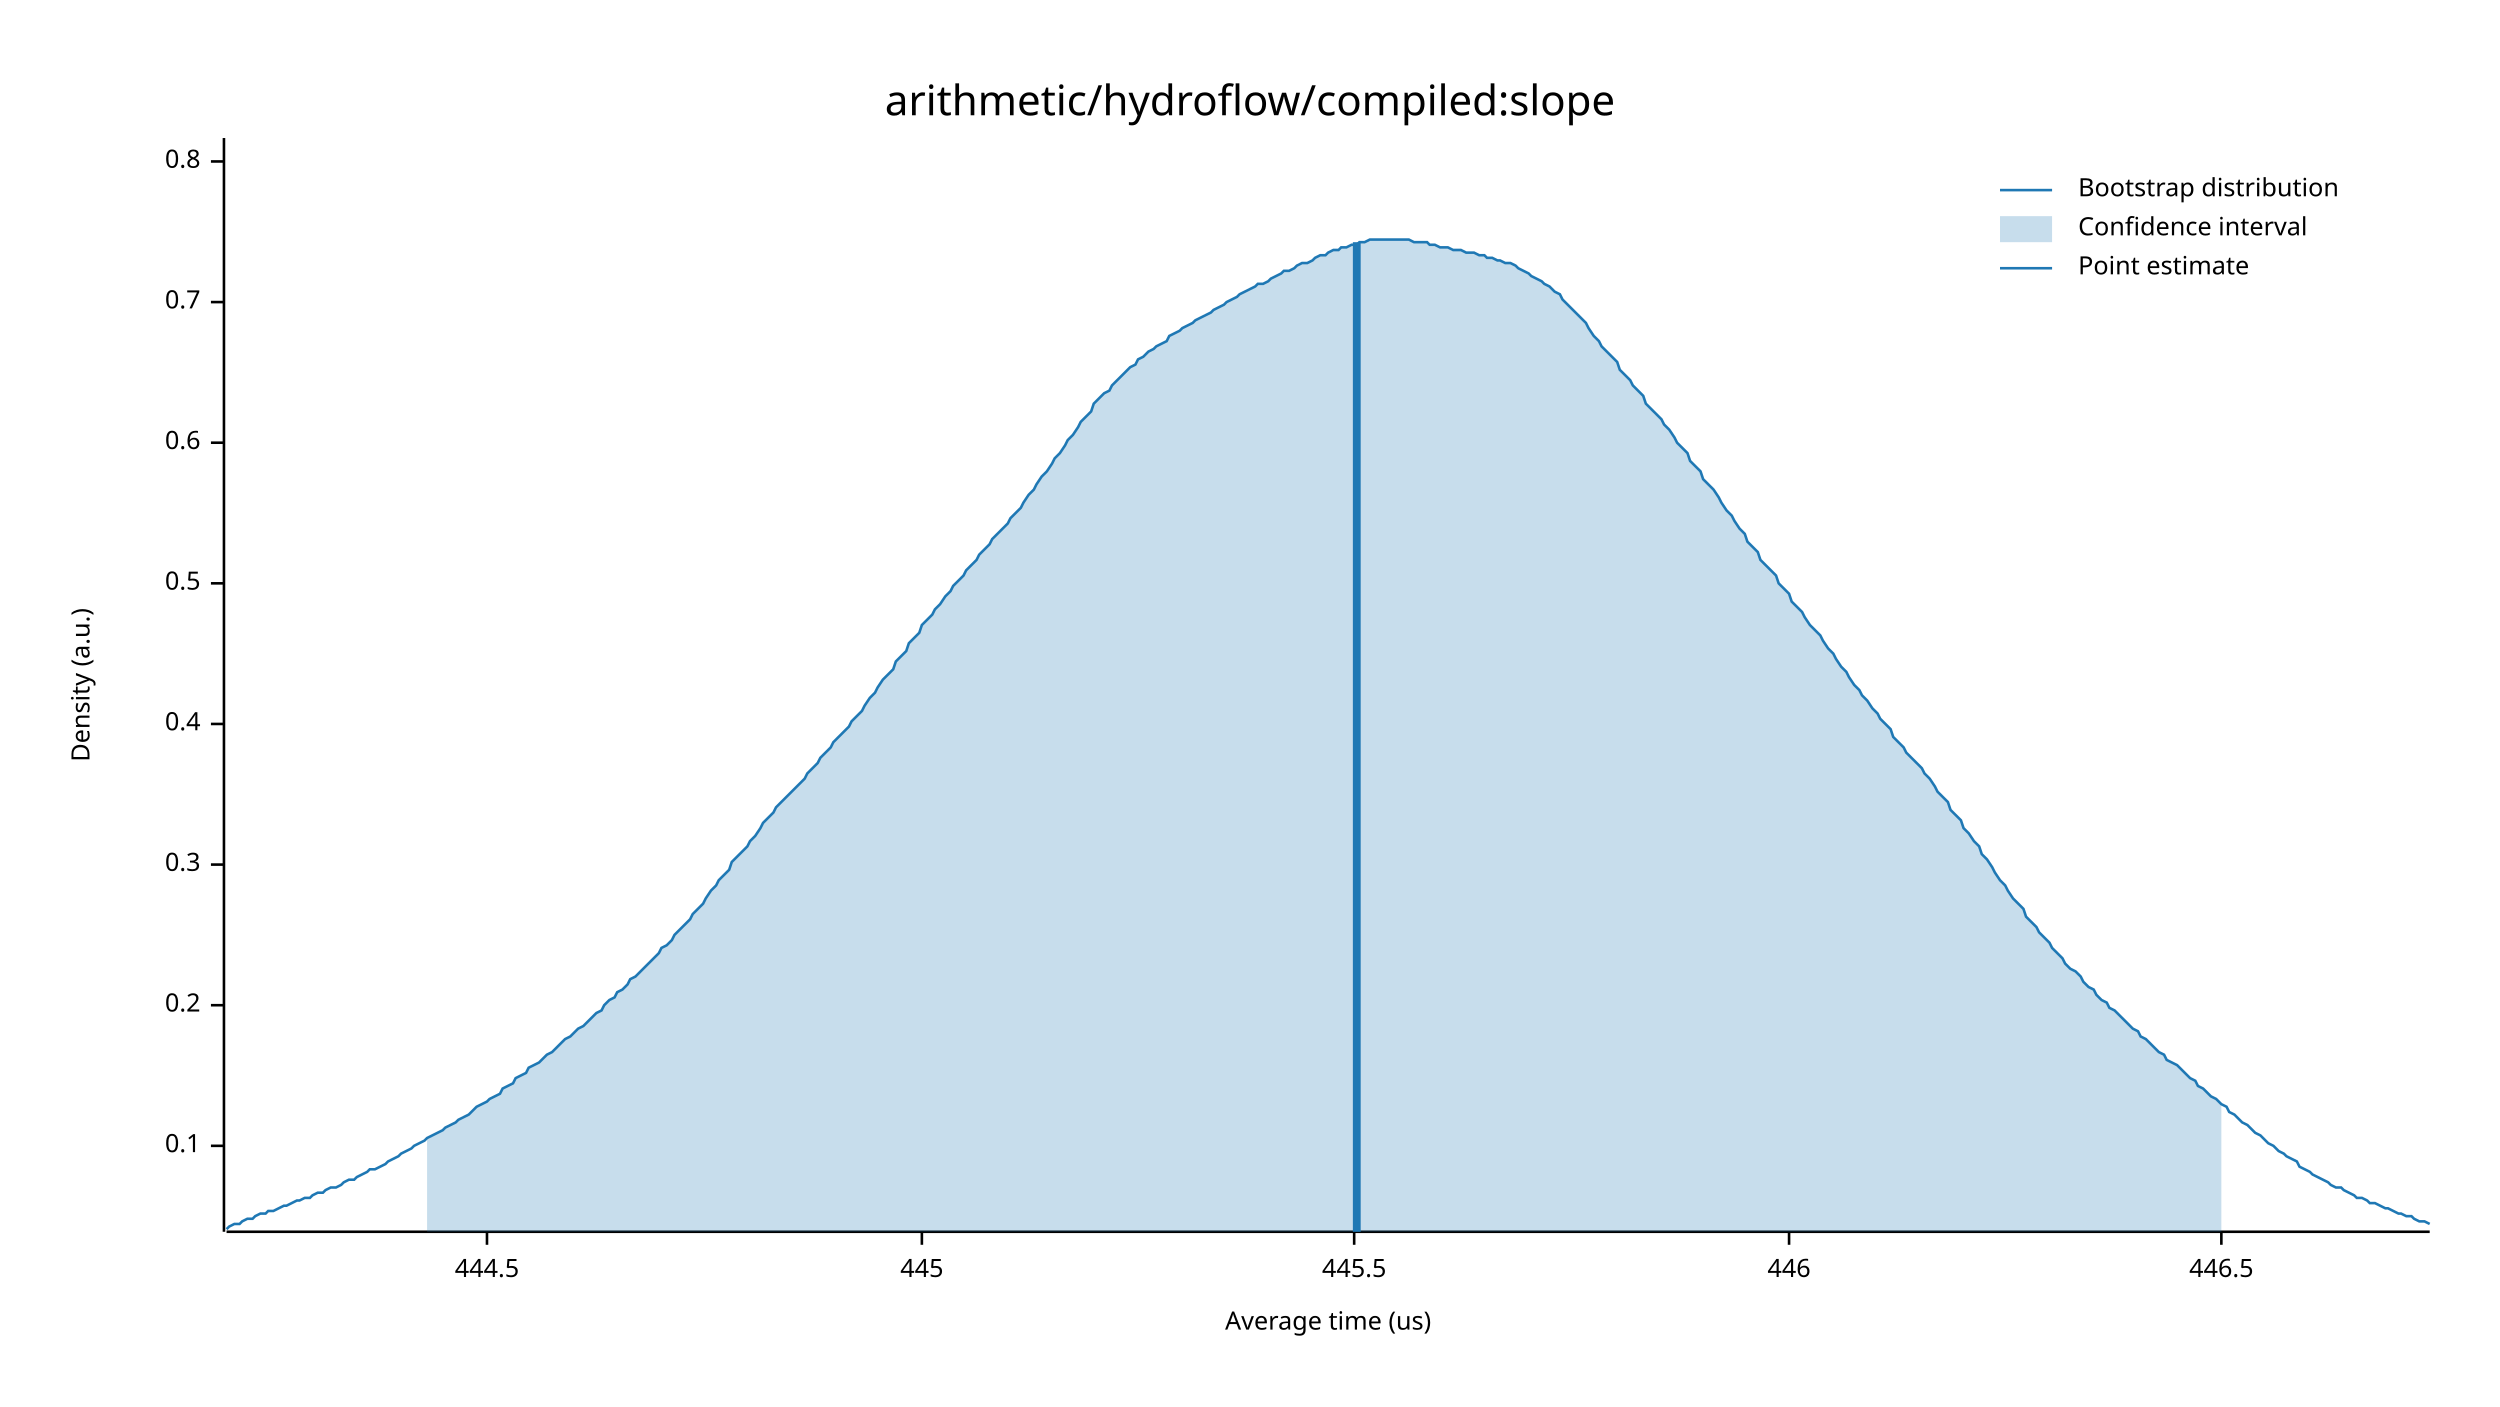
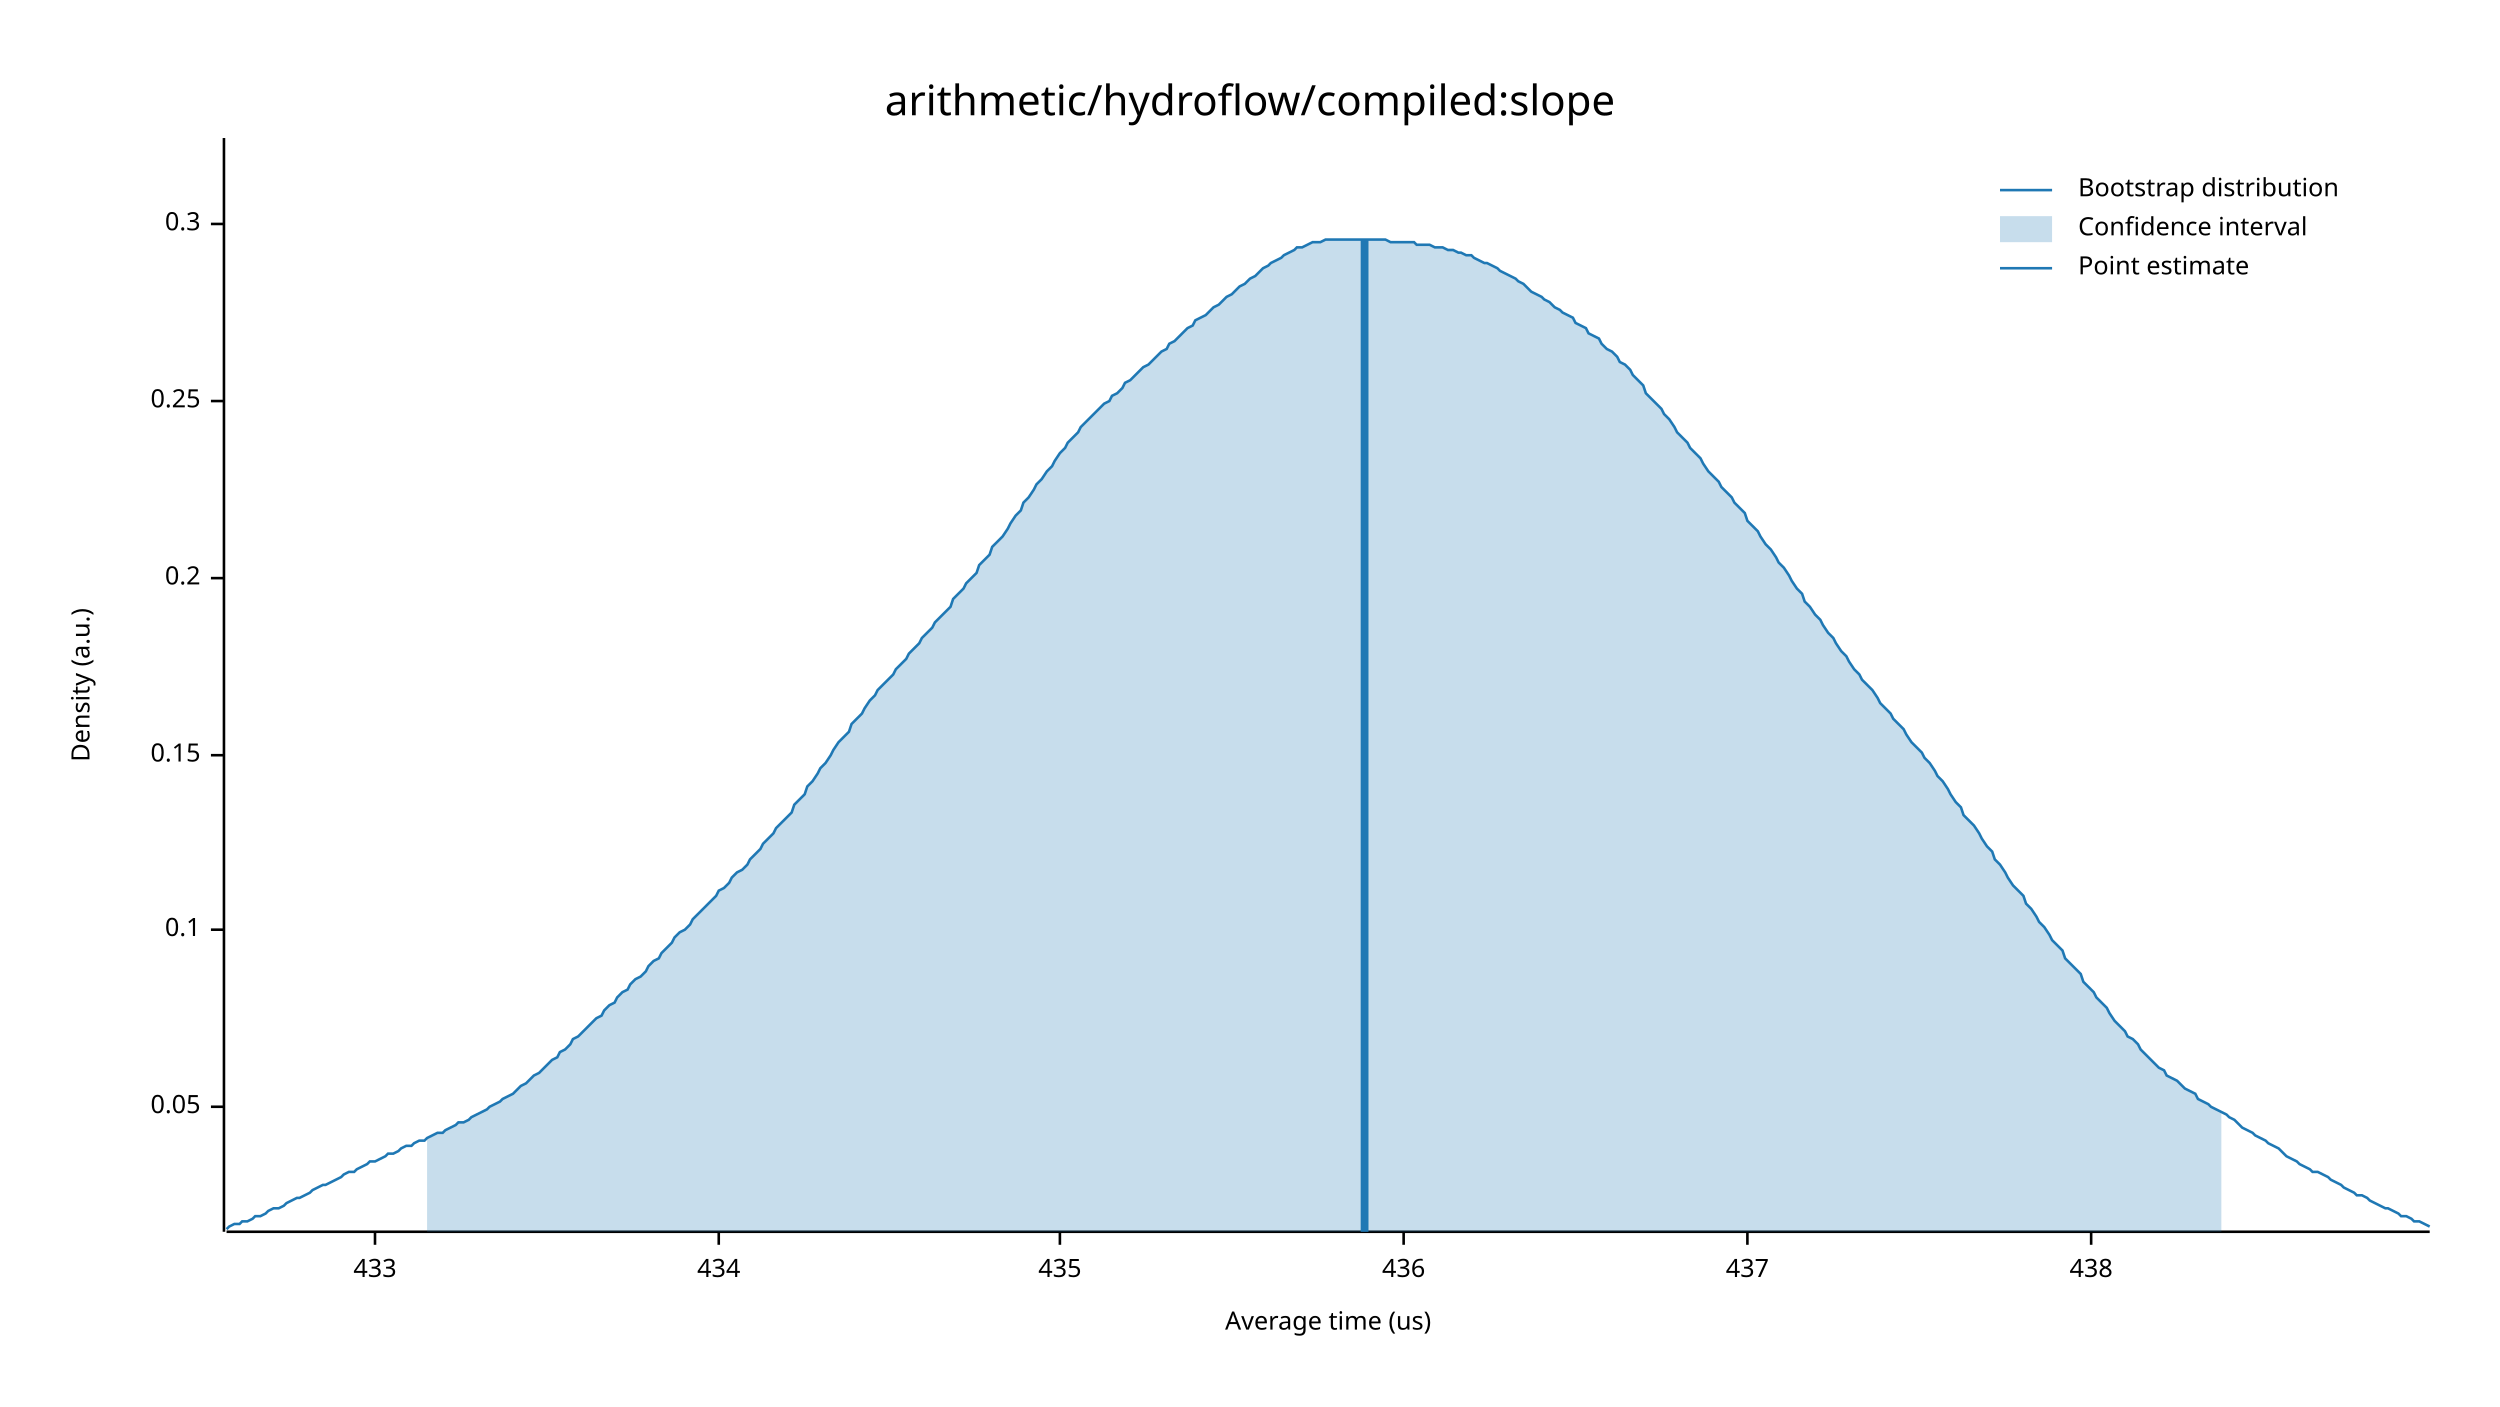
<svg xmlns="http://www.w3.org/2000/svg" width="960" height="540" viewBox="0 0 960 540">
  <text x="480" y="32" dy="0.76em" text-anchor="middle" font-family="sans-serif" font-size="16.129" opacity="1" fill="#000000">
arithmetic/hydroflow/compiled:slope
</text>
  <text x="27" y="263" dy="0.76em" text-anchor="middle" font-family="sans-serif" font-size="9.677" opacity="1" fill="#000000" transform="rotate(270, 27, 263)">
Density (a.u.)
</text>
  <text x="510" y="513" dy="-0.5ex" text-anchor="middle" font-family="sans-serif" font-size="9.677" opacity="1" fill="#000000">
Average time (us)
</text>
  <polyline fill="none" opacity="1" stroke="#000000" stroke-width="1" points="86,53 86,473 " />
-   <text x="77" y="440" dy="0.5ex" text-anchor="end" font-family="sans-serif" font-size="9.677" opacity="1" fill="#000000">
+   <text x="77" y="425" dy="0.5ex" text-anchor="end" font-family="sans-serif" font-size="9.677" opacity="1" fill="#000000">
+ 0.05
+ </text>
+   <polyline fill="none" opacity="1" stroke="#000000" stroke-width="1" points="81,425 86,425 " />
+   <text x="77" y="357" dy="0.5ex" text-anchor="end" font-family="sans-serif" font-size="9.677" opacity="1" fill="#000000">
0.1
</text>
-   <polyline fill="none" opacity="1" stroke="#000000" stroke-width="1" points="81,440 86,440 " />
-   <text x="77" y="386" dy="0.5ex" text-anchor="end" font-family="sans-serif" font-size="9.677" opacity="1" fill="#000000">
+   <polyline fill="none" opacity="1" stroke="#000000" stroke-width="1" points="81,357 86,357 " />
+   <text x="77" y="290" dy="0.5ex" text-anchor="end" font-family="sans-serif" font-size="9.677" opacity="1" fill="#000000">
+ 0.15
+ </text>
+   <polyline fill="none" opacity="1" stroke="#000000" stroke-width="1" points="81,290 86,290 " />
+   <text x="77" y="222" dy="0.5ex" text-anchor="end" font-family="sans-serif" font-size="9.677" opacity="1" fill="#000000">
0.2
</text>
-   <polyline fill="none" opacity="1" stroke="#000000" stroke-width="1" points="81,386 86,386 " />
-   <text x="77" y="332" dy="0.5ex" text-anchor="end" font-family="sans-serif" font-size="9.677" opacity="1" fill="#000000">
+   <polyline fill="none" opacity="1" stroke="#000000" stroke-width="1" points="81,222 86,222 " />
+   <text x="77" y="154" dy="0.5ex" text-anchor="end" font-family="sans-serif" font-size="9.677" opacity="1" fill="#000000">
+ 0.25
+ </text>
+   <polyline fill="none" opacity="1" stroke="#000000" stroke-width="1" points="81,154 86,154 " />
+   <text x="77" y="86" dy="0.5ex" text-anchor="end" font-family="sans-serif" font-size="9.677" opacity="1" fill="#000000">
0.3
</text>
-   <polyline fill="none" opacity="1" stroke="#000000" stroke-width="1" points="81,332 86,332 " />
-   <text x="77" y="278" dy="0.5ex" text-anchor="end" font-family="sans-serif" font-size="9.677" opacity="1" fill="#000000">
- 0.4
+   <polyline fill="none" opacity="1" stroke="#000000" stroke-width="1" points="81,86 86,86 " />
+   <polyline fill="none" opacity="1" stroke="#000000" stroke-width="1" points="87,473 933,473 " />
+   <text x="144" y="483" dy="0.76em" text-anchor="middle" font-family="sans-serif" font-size="9.677" opacity="1" fill="#000000">
+ 433
</text>
-   <polyline fill="none" opacity="1" stroke="#000000" stroke-width="1" points="81,278 86,278 " />
-   <text x="77" y="224" dy="0.5ex" text-anchor="end" font-family="sans-serif" font-size="9.677" opacity="1" fill="#000000">
- 0.5
+   <polyline fill="none" opacity="1" stroke="#000000" stroke-width="1" points="144,473 144,478 " />
+   <text x="276" y="483" dy="0.76em" text-anchor="middle" font-family="sans-serif" font-size="9.677" opacity="1" fill="#000000">
+ 434
</text>
-   <polyline fill="none" opacity="1" stroke="#000000" stroke-width="1" points="81,224 86,224 " />
-   <text x="77" y="170" dy="0.5ex" text-anchor="end" font-family="sans-serif" font-size="9.677" opacity="1" fill="#000000">
- 0.6
+   <polyline fill="none" opacity="1" stroke="#000000" stroke-width="1" points="276,473 276,478 " />
+   <text x="407" y="483" dy="0.76em" text-anchor="middle" font-family="sans-serif" font-size="9.677" opacity="1" fill="#000000">
+ 435
</text>
-   <polyline fill="none" opacity="1" stroke="#000000" stroke-width="1" points="81,170 86,170 " />
-   <text x="77" y="116" dy="0.5ex" text-anchor="end" font-family="sans-serif" font-size="9.677" opacity="1" fill="#000000">
- 0.7
+   <polyline fill="none" opacity="1" stroke="#000000" stroke-width="1" points="407,473 407,478 " />
+   <text x="539" y="483" dy="0.76em" text-anchor="middle" font-family="sans-serif" font-size="9.677" opacity="1" fill="#000000">
+ 436
</text>
-   <polyline fill="none" opacity="1" stroke="#000000" stroke-width="1" points="81,116 86,116 " />
-   <text x="77" y="62" dy="0.5ex" text-anchor="end" font-family="sans-serif" font-size="9.677" opacity="1" fill="#000000">
- 0.8
+   <polyline fill="none" opacity="1" stroke="#000000" stroke-width="1" points="539,473 539,478 " />
+   <text x="671" y="483" dy="0.76em" text-anchor="middle" font-family="sans-serif" font-size="9.677" opacity="1" fill="#000000">
+ 437
</text>
-   <polyline fill="none" opacity="1" stroke="#000000" stroke-width="1" points="81,62 86,62 " />
-   <polyline fill="none" opacity="1" stroke="#000000" stroke-width="1" points="87,473 933,473 " />
-   <text x="187" y="483" dy="0.76em" text-anchor="middle" font-family="sans-serif" font-size="9.677" opacity="1" fill="#000000">
- 444.5
+   <polyline fill="none" opacity="1" stroke="#000000" stroke-width="1" points="671,473 671,478 " />
+   <text x="803" y="483" dy="0.76em" text-anchor="middle" font-family="sans-serif" font-size="9.677" opacity="1" fill="#000000">
+ 438
</text>
-   <polyline fill="none" opacity="1" stroke="#000000" stroke-width="1" points="187,473 187,478 " />
-   <text x="354" y="483" dy="0.76em" text-anchor="middle" font-family="sans-serif" font-size="9.677" opacity="1" fill="#000000">
- 445
- </text>
-   <polyline fill="none" opacity="1" stroke="#000000" stroke-width="1" points="354,473 354,478 " />
-   <text x="520" y="483" dy="0.76em" text-anchor="middle" font-family="sans-serif" font-size="9.677" opacity="1" fill="#000000">
- 445.5
- </text>
-   <polyline fill="none" opacity="1" stroke="#000000" stroke-width="1" points="520,473 520,478 " />
-   <text x="687" y="483" dy="0.76em" text-anchor="middle" font-family="sans-serif" font-size="9.677" opacity="1" fill="#000000">
- 446
- </text>
-   <polyline fill="none" opacity="1" stroke="#000000" stroke-width="1" points="687,473 687,478 " />
-   <text x="853" y="483" dy="0.76em" text-anchor="middle" font-family="sans-serif" font-size="9.677" opacity="1" fill="#000000">
- 446.5
- </text>
-   <polyline fill="none" opacity="1" stroke="#000000" stroke-width="1" points="853,473 853,478 " />
-   <polyline fill="none" opacity="1" stroke="#1F78B4" stroke-width="1" points="87,472 88,471 90,470 92,470 93,469 95,468 97,468 98,467 100,466 102,466 103,465 105,465 107,464 109,463 110,463 112,462 114,461 115,461 117,460 119,460 120,459 122,458 124,458 125,457 127,456 129,456 131,455 132,454 134,453 136,453 137,452 139,451 141,450 142,449 144,449 146,448 148,447 149,446 151,445 153,444 154,443 156,442 158,441 159,440 161,439 163,438 164,437 166,436 168,435 170,434 171,433 173,432 175,431 176,430 178,429 180,428 181,427 183,425 185,424 187,423 188,422 190,421 192,420 193,418 195,417 197,416 198,414 200,413 202,412 203,410 205,409 207,408 209,406 210,405 212,404 214,402 215,401 217,399 219,398 220,397 222,395 224,394 226,392 227,391 229,389 231,388 232,386 234,384 236,383 237,381 239,380 241,378 242,376 244,375 246,373 248,371 249,370 251,368 253,366 254,364 256,363 258,361 259,359 261,357 263,355 265,353 266,351 268,349 270,347 271,345 273,342 275,340 276,338 278,336 280,334 281,331 283,329 285,327 287,325 288,323 290,321 292,318 293,316 295,314 297,312 298,310 300,308 302,306 304,304 305,303 307,301 309,299 310,297 312,295 314,293 315,291 317,289 319,287 320,285 322,283 324,281 326,279 327,277 329,275 331,273 332,271 334,268 336,266 337,264 339,261 341,259 343,257 344,254 346,252 348,250 349,247 351,245 353,243 354,240 356,238 358,236 359,234 361,232 363,229 365,227 366,225 368,223 370,221 371,219 373,217 375,215 376,213 378,211 380,209 381,207 383,205 385,203 387,201 388,199 390,197 392,195 393,193 395,190 397,188 398,186 400,183 402,181 404,178 405,176 407,174 409,171 410,169 412,167 414,164 415,162 417,160 419,158 420,155 422,153 424,151 426,150 427,148 429,146 431,144 432,143 434,141 436,140 437,138 439,137 441,135 443,134 444,133 446,132 448,131 449,129 451,128 453,127 454,126 456,125 458,124 459,123 461,122 463,121 465,120 466,119 468,118 470,117 471,116 473,115 475,114 476,113 478,112 480,111 482,110 483,109 485,109 487,108 488,107 490,106 492,105 493,104 495,104 497,103 498,102 500,101 502,101 504,100 505,99 507,98 509,98 510,97 512,96 514,96 515,95 517,95 519,94 521,94 522,93 524,93 526,92 527,92 529,92 531,92 532,92 534,92 536,92 537,92 539,92 541,92 543,93 544,93 546,93 548,93 549,94 551,94 553,95 554,95 556,95 558,96 560,96 561,96 563,97 565,97 566,97 568,98 570,98 571,99 573,99 575,100 576,100 578,101 580,101 582,102 583,103 585,104 587,105 588,106 590,107 592,108 593,109 595,110 597,112 599,113 600,115 602,117 604,119 605,120 607,122 609,124 610,126 612,129 614,131 615,133 617,135 619,137 621,139 622,142 624,144 626,146 627,148 629,150 631,152 632,155 634,157 636,159 638,161 639,163 641,165 643,168 644,170 646,172 648,174 649,177 651,179 653,181 654,184 656,186 658,188 660,191 661,193 663,196 665,198 666,200 668,203 670,205 671,208 673,210 675,212 676,215 678,217 680,219 682,221 683,224 685,226 687,228 688,231 690,233 692,235 693,237 695,240 697,242 699,244 700,246 702,249 704,251 705,253 707,256 709,258 710,260 712,263 714,265 715,267 717,269 719,272 721,274 722,276 724,278 726,280 727,283 729,285 731,287 732,289 734,291 736,293 738,295 739,297 741,299 743,302 744,304 746,306 748,308 749,311 751,313 753,315 754,318 756,320 758,323 760,325 761,328 763,330 765,333 766,335 768,338 770,340 771,342 773,345 775,347 777,349 778,352 780,354 782,356 783,358 785,360 787,362 788,364 790,366 792,368 793,370 795,372 797,373 799,375 800,377 802,379 804,380 805,382 807,384 809,385 810,387 812,388 814,390 816,392 817,393 819,395 821,396 822,398 824,399 826,401 827,402 829,404 831,405 832,407 834,408 836,409 838,411 839,412 841,414 843,415 844,417 846,418 848,420 849,421 851,422 853,424 855,425 856,427 858,428 860,430 861,431 863,432 865,434 866,435 868,436 870,438 871,439 873,440 875,442 877,443 878,444 880,445 882,446 883,448 885,449 887,450 888,451 890,452 892,453 894,454 895,455 897,456 899,456 900,457 902,458 904,459 905,460 907,460 909,461 910,462 912,462 914,463 916,464 917,464 919,465 921,466 922,466 924,467 926,467 927,468 929,469 931,469 933,470 " />
-   <polygon opacity="0.25" fill="#1F78B4" points="164,437 166,436 168,435 170,434 171,433 173,432 175,431 176,430 178,429 180,428 181,427 183,425 185,424 187,423 188,422 190,421 192,420 193,418 195,417 197,416 198,414 200,413 202,412 203,410 205,409 207,408 209,406 210,405 212,404 214,402 215,401 217,399 219,398 220,397 222,395 224,394 226,392 227,391 229,389 231,388 232,386 234,384 236,383 237,381 239,380 241,378 242,376 244,375 246,373 248,371 249,370 251,368 253,366 254,364 256,363 258,361 259,359 261,357 263,355 265,353 266,351 268,349 270,347 271,345 273,342 275,340 276,338 278,336 280,334 281,331 283,329 285,327 287,325 288,323 290,321 292,318 293,316 295,314 297,312 298,310 300,308 302,306 304,304 305,303 307,301 309,299 310,297 312,295 314,293 315,291 317,289 319,287 320,285 322,283 324,281 326,279 327,277 329,275 331,273 332,271 334,268 336,266 337,264 339,261 341,259 343,257 344,254 346,252 348,250 349,247 351,245 353,243 354,240 356,238 358,236 359,234 361,232 363,229 365,227 366,225 368,223 370,221 371,219 373,217 375,215 376,213 378,211 380,209 381,207 383,205 385,203 387,201 388,199 390,197 392,195 393,193 395,190 397,188 398,186 400,183 402,181 404,178 405,176 407,174 409,171 410,169 412,167 414,164 415,162 417,160 419,158 420,155 422,153 424,151 426,150 427,148 429,146 431,144 432,143 434,141 436,140 437,138 439,137 441,135 443,134 444,133 446,132 448,131 449,129 451,128 453,127 454,126 456,125 458,124 459,123 461,122 463,121 465,120 466,119 468,118 470,117 471,116 473,115 475,114 476,113 478,112 480,111 482,110 483,109 485,109 487,108 488,107 490,106 492,105 493,104 495,104 497,103 498,102 500,101 502,101 504,100 505,99 507,98 509,98 510,97 512,96 514,96 515,95 517,95 519,94 521,94 522,93 524,93 526,92 527,92 529,92 531,92 532,92 534,92 536,92 537,92 539,92 541,92 543,93 544,93 546,93 548,93 549,94 551,94 553,95 554,95 556,95 558,96 560,96 561,96 563,97 565,97 566,97 568,98 570,98 571,99 573,99 575,100 576,100 578,101 580,101 582,102 583,103 585,104 587,105 588,106 590,107 592,108 593,109 595,110 597,112 599,113 600,115 602,117 604,119 605,120 607,122 609,124 610,126 612,129 614,131 615,133 617,135 619,137 621,139 622,142 624,144 626,146 627,148 629,150 631,152 632,155 634,157 636,159 638,161 639,163 641,165 643,168 644,170 646,172 648,174 649,177 651,179 653,181 654,184 656,186 658,188 660,191 661,193 663,196 665,198 666,200 668,203 670,205 671,208 673,210 675,212 676,215 678,217 680,219 682,221 683,224 685,226 687,228 688,231 690,233 692,235 693,237 695,240 697,242 699,244 700,246 702,249 704,251 705,253 707,256 709,258 710,260 712,263 714,265 715,267 717,269 719,272 721,274 722,276 724,278 726,280 727,283 729,285 731,287 732,289 734,291 736,293 738,295 739,297 741,299 743,302 744,304 746,306 748,308 749,311 751,313 753,315 754,318 756,320 758,323 760,325 761,328 763,330 765,333 766,335 768,338 770,340 771,342 773,345 775,347 777,349 778,352 780,354 782,356 783,358 785,360 787,362 788,364 790,366 792,368 793,370 795,372 797,373 799,375 800,377 802,379 804,380 805,382 807,384 809,385 810,387 812,388 814,390 816,392 817,393 819,395 821,396 822,398 824,399 826,401 827,402 829,404 831,405 832,407 834,408 836,409 838,411 839,412 841,414 843,415 844,417 846,418 848,420 849,421 851,422 853,424 853,473 164,473 " />
-   <polyline fill="none" opacity="1" stroke="#1F78B4" stroke-width="3" points="521,473 521,93 " />
+   <polyline fill="none" opacity="1" stroke="#000000" stroke-width="1" points="803,473 803,478 " />
+   <polyline fill="none" opacity="1" stroke="#1F78B4" stroke-width="1" points="87,472 88,471 90,470 92,470 93,469 95,469 97,468 98,467 100,467 102,466 103,465 105,464 107,464 109,463 110,462 112,461 114,460 115,460 117,459 119,458 120,457 122,456 124,455 125,455 127,454 129,453 131,452 132,451 134,450 136,450 137,449 139,448 141,447 142,446 144,446 146,445 148,444 149,443 151,443 153,442 154,441 156,440 158,440 159,439 161,438 163,438 164,437 166,436 168,435 170,435 171,434 173,433 175,432 176,431 178,431 180,430 181,429 183,428 185,427 187,426 188,425 190,424 192,423 193,422 195,421 197,420 198,419 200,417 202,416 203,415 205,413 207,412 209,410 210,409 212,407 214,406 215,404 217,403 219,401 220,399 222,398 224,396 226,394 227,393 229,391 231,390 232,388 234,386 236,385 237,383 239,381 241,380 242,378 244,376 246,375 248,373 249,371 251,369 253,368 254,366 256,364 258,362 259,360 261,358 263,357 265,355 266,353 268,351 270,349 271,348 273,346 275,344 276,342 278,341 280,339 281,337 283,335 285,334 287,332 288,330 290,328 292,326 293,324 295,322 297,320 298,318 300,316 302,314 304,312 305,309 307,307 309,305 310,302 312,300 314,297 315,295 317,293 319,290 320,288 322,285 324,283 326,281 327,278 329,276 331,274 332,272 334,269 336,267 337,265 339,263 341,261 343,259 344,257 346,255 348,253 349,251 351,249 353,247 354,245 356,243 358,241 359,239 361,237 363,235 365,233 366,230 368,228 370,226 371,224 373,222 375,220 376,217 378,215 380,213 381,210 383,208 385,206 387,203 388,201 390,198 392,196 393,193 395,191 397,188 398,186 400,184 402,181 404,179 405,177 407,174 409,172 410,170 412,168 414,166 415,164 417,162 419,160 420,159 422,157 424,155 426,154 427,152 429,151 431,149 432,147 434,146 436,144 437,143 439,141 441,140 443,138 444,137 446,135 448,134 449,132 451,131 453,129 454,128 456,126 458,125 459,123 461,122 463,121 465,119 466,118 468,117 470,115 471,114 473,113 475,111 476,110 478,109 480,107 482,106 483,105 485,103 487,102 488,101 490,100 492,99 493,98 495,97 497,96 498,95 500,95 502,94 504,93 505,93 507,93 509,92 510,92 512,92 514,92 515,92 517,92 519,92 521,92 522,92 524,92 526,92 527,92 529,92 531,92 532,92 534,93 536,93 537,93 539,93 541,93 543,93 544,94 546,94 548,94 549,94 551,95 553,95 554,95 556,96 558,96 560,97 561,97 563,98 565,98 566,99 568,100 570,101 571,101 573,102 575,103 576,104 578,105 580,106 582,107 583,108 585,109 587,111 588,112 590,113 592,114 593,115 595,116 597,118 599,119 600,120 602,121 604,122 605,124 607,125 609,126 610,128 612,129 614,130 615,132 617,134 619,135 621,137 622,139 624,140 626,142 627,144 629,146 631,148 632,151 634,153 636,155 638,157 639,159 641,161 643,164 644,166 646,168 648,170 649,172 651,174 653,176 654,178 656,181 658,183 660,185 661,187 663,189 665,191 666,193 668,195 670,197 671,200 673,202 675,204 676,206 678,209 680,211 682,214 683,216 685,218 687,221 688,223 690,226 692,228 693,231 695,233 697,236 699,238 700,240 702,243 704,245 705,247 707,250 709,252 710,254 712,257 714,259 715,261 717,263 719,265 721,268 722,270 724,272 726,274 727,276 729,278 731,280 732,282 734,285 736,287 738,289 739,291 741,293 743,296 744,298 746,300 748,303 749,305 751,308 753,310 754,313 756,315 758,317 760,320 761,322 763,325 765,327 766,330 768,332 770,335 771,337 773,340 775,342 777,344 778,347 780,349 782,352 783,354 785,356 787,359 788,361 790,363 792,365 793,368 795,370 797,372 799,374 800,377 802,379 804,381 805,383 807,385 809,387 810,389 812,392 814,394 816,396 817,398 819,399 821,401 822,403 824,405 826,407 827,408 829,410 831,411 832,413 834,414 836,415 838,417 839,418 841,419 843,420 844,422 846,423 848,424 849,425 851,426 853,427 855,428 856,429 858,430 860,432 861,433 863,434 865,435 866,436 868,437 870,438 871,439 873,440 875,441 877,443 878,444 880,445 882,446 883,447 885,448 887,449 888,450 890,450 892,451 894,452 895,453 897,454 899,455 900,456 902,457 904,458 905,459 907,459 909,460 910,461 912,462 914,463 916,464 917,464 919,465 921,466 922,467 924,467 926,468 927,469 929,469 931,470 933,471 " />
+   <polygon opacity="0.25" fill="#1F78B4" points="164,437 166,436 168,435 170,435 171,434 173,433 175,432 176,431 178,431 180,430 181,429 183,428 185,427 187,426 188,425 190,424 192,423 193,422 195,421 197,420 198,419 200,417 202,416 203,415 205,413 207,412 209,410 210,409 212,407 214,406 215,404 217,403 219,401 220,399 222,398 224,396 226,394 227,393 229,391 231,390 232,388 234,386 236,385 237,383 239,381 241,380 242,378 244,376 246,375 248,373 249,371 251,369 253,368 254,366 256,364 258,362 259,360 261,358 263,357 265,355 266,353 268,351 270,349 271,348 273,346 275,344 276,342 278,341 280,339 281,337 283,335 285,334 287,332 288,330 290,328 292,326 293,324 295,322 297,320 298,318 300,316 302,314 304,312 305,309 307,307 309,305 310,302 312,300 314,297 315,295 317,293 319,290 320,288 322,285 324,283 326,281 327,278 329,276 331,274 332,272 334,269 336,267 337,265 339,263 341,261 343,259 344,257 346,255 348,253 349,251 351,249 353,247 354,245 356,243 358,241 359,239 361,237 363,235 365,233 366,230 368,228 370,226 371,224 373,222 375,220 376,217 378,215 380,213 381,210 383,208 385,206 387,203 388,201 390,198 392,196 393,193 395,191 397,188 398,186 400,184 402,181 404,179 405,177 407,174 409,172 410,170 412,168 414,166 415,164 417,162 419,160 420,159 422,157 424,155 426,154 427,152 429,151 431,149 432,147 434,146 436,144 437,143 439,141 441,140 443,138 444,137 446,135 448,134 449,132 451,131 453,129 454,128 456,126 458,125 459,123 461,122 463,121 465,119 466,118 468,117 470,115 471,114 473,113 475,111 476,110 478,109 480,107 482,106 483,105 485,103 487,102 488,101 490,100 492,99 493,98 495,97 497,96 498,95 500,95 502,94 504,93 505,93 507,93 509,92 510,92 512,92 514,92 515,92 517,92 519,92 521,92 522,92 524,92 526,92 527,92 529,92 531,92 532,92 534,93 536,93 537,93 539,93 541,93 543,93 544,94 546,94 548,94 549,94 551,95 553,95 554,95 556,96 558,96 560,97 561,97 563,98 565,98 566,99 568,100 570,101 571,101 573,102 575,103 576,104 578,105 580,106 582,107 583,108 585,109 587,111 588,112 590,113 592,114 593,115 595,116 597,118 599,119 600,120 602,121 604,122 605,124 607,125 609,126 610,128 612,129 614,130 615,132 617,134 619,135 621,137 622,139 624,140 626,142 627,144 629,146 631,148 632,151 634,153 636,155 638,157 639,159 641,161 643,164 644,166 646,168 648,170 649,172 651,174 653,176 654,178 656,181 658,183 660,185 661,187 663,189 665,191 666,193 668,195 670,197 671,200 673,202 675,204 676,206 678,209 680,211 682,214 683,216 685,218 687,221 688,223 690,226 692,228 693,231 695,233 697,236 699,238 700,240 702,243 704,245 705,247 707,250 709,252 710,254 712,257 714,259 715,261 717,263 719,265 721,268 722,270 724,272 726,274 727,276 729,278 731,280 732,282 734,285 736,287 738,289 739,291 741,293 743,296 744,298 746,300 748,303 749,305 751,308 753,310 754,313 756,315 758,317 760,320 761,322 763,325 765,327 766,330 768,332 770,335 771,337 773,340 775,342 777,344 778,347 780,349 782,352 783,354 785,356 787,359 788,361 790,363 792,365 793,368 795,370 797,372 799,374 800,377 802,379 804,381 805,383 807,385 809,387 810,389 812,392 814,394 816,396 817,398 819,399 821,401 822,403 824,405 826,407 827,408 829,410 831,411 832,413 834,414 836,415 838,417 839,418 841,419 843,420 844,422 846,423 848,424 849,425 851,426 853,427 853,473 164,473 " />
+   <polyline fill="none" opacity="1" stroke="#1F78B4" stroke-width="3" points="524,473 524,92 " />
  <text x="798" y="68" dy="0.76em" text-anchor="start" font-family="sans-serif" font-size="9.677" opacity="1" fill="#000000">
Bootstrap distribution
</text>
  <text x="798" y="83" dy="0.76em" text-anchor="start" font-family="sans-serif" font-size="9.677" opacity="1" fill="#000000">
Confidence interval
</text>
  <text x="798" y="98" dy="0.76em" text-anchor="start" font-family="sans-serif" font-size="9.677" opacity="1" fill="#000000">
Point estimate
</text>
  <polyline fill="none" opacity="1" stroke="#1F78B4" stroke-width="1" points="768,73 788,73 " />
  <rect x="768" y="83" width="20" height="10" opacity="0.25" fill="#1F78B4" stroke="none" />
  <polyline fill="none" opacity="1" stroke="#1F78B4" stroke-width="1" points="768,103 788,103 " />
</svg>
